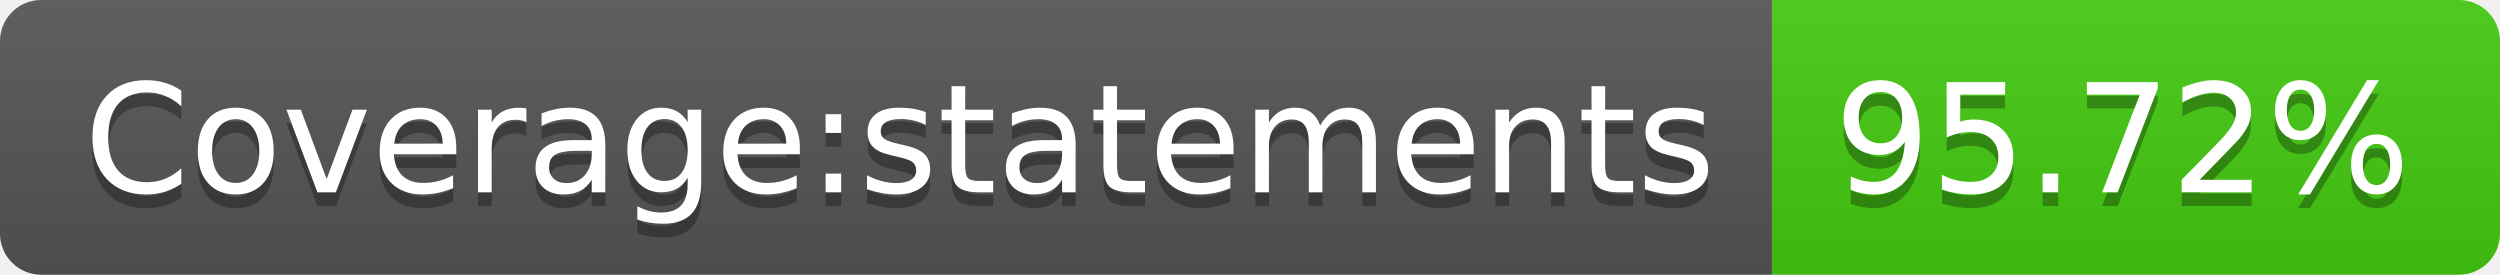
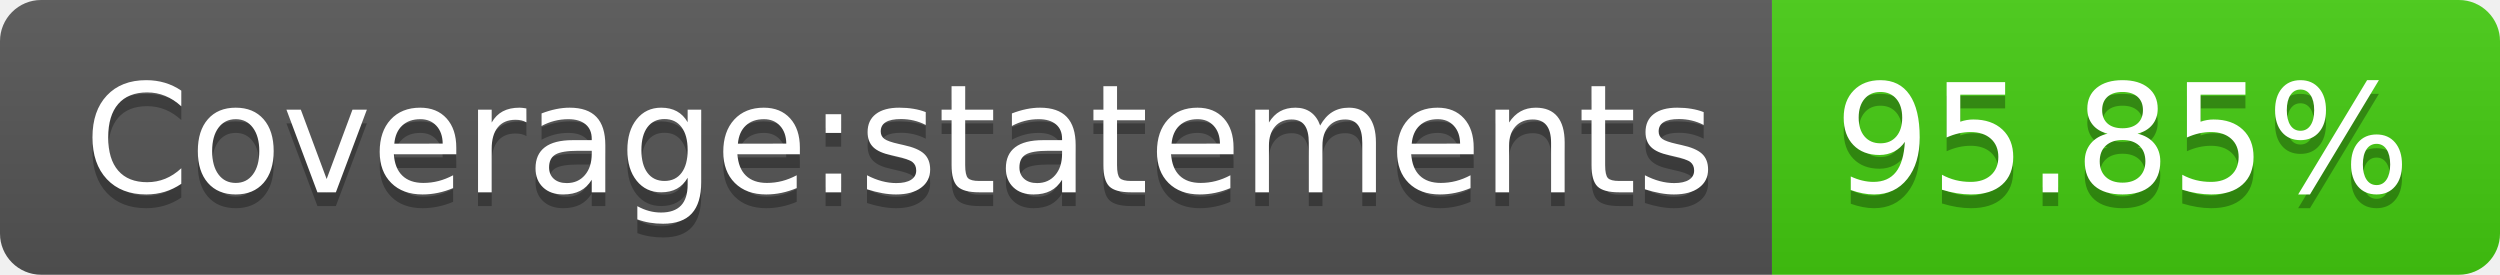
<svg xmlns="http://www.w3.org/2000/svg" width="182" height="20">
  <linearGradient id="b" x2="0" y2="100%">
    <stop offset="0" stop-color="#bbb" stop-opacity=".1" />
    <stop offset="1" stop-opacity=".1" />
  </linearGradient>
  <clipPath id="a">
    <rect width="182" height="20" rx="3" fill="#fff" />
  </clipPath>
  <g clip-path="url(#a)">
    <path fill="#555" d="M0 0h129v20H0z" />
    <path fill="#4c1" d="M129 0h53v20H129z" />
    <path fill="url(#b)" d="M0 0h182v20H0z" />
  </g>
  <g fill="#fff" text-anchor="middle" font-family="DejaVu Sans,Verdana,Geneva,sans-serif" font-size="110">
    <text x="655" y="150" fill="#010101" fill-opacity=".3" transform="scale(.1)" textLength="1190">Coverage:statements</text>
    <text x="655" y="140" transform="scale(.1)" textLength="1190">Coverage:statements</text>
-     <text x="1545" y="150" fill="#010101" fill-opacity=".3" transform="scale(.1)" textLength="430">95.72%</text>
-     <text x="1545" y="140" transform="scale(.1)" textLength="430">95.72%</text>
+     <text x="1545" y="150" fill="#010101" fill-opacity=".3" transform="scale(.1)" textLength="430">95.85%</text>
+     <text x="1545" y="140" transform="scale(.1)" textLength="430">95.85%</text>
  </g>
</svg>
